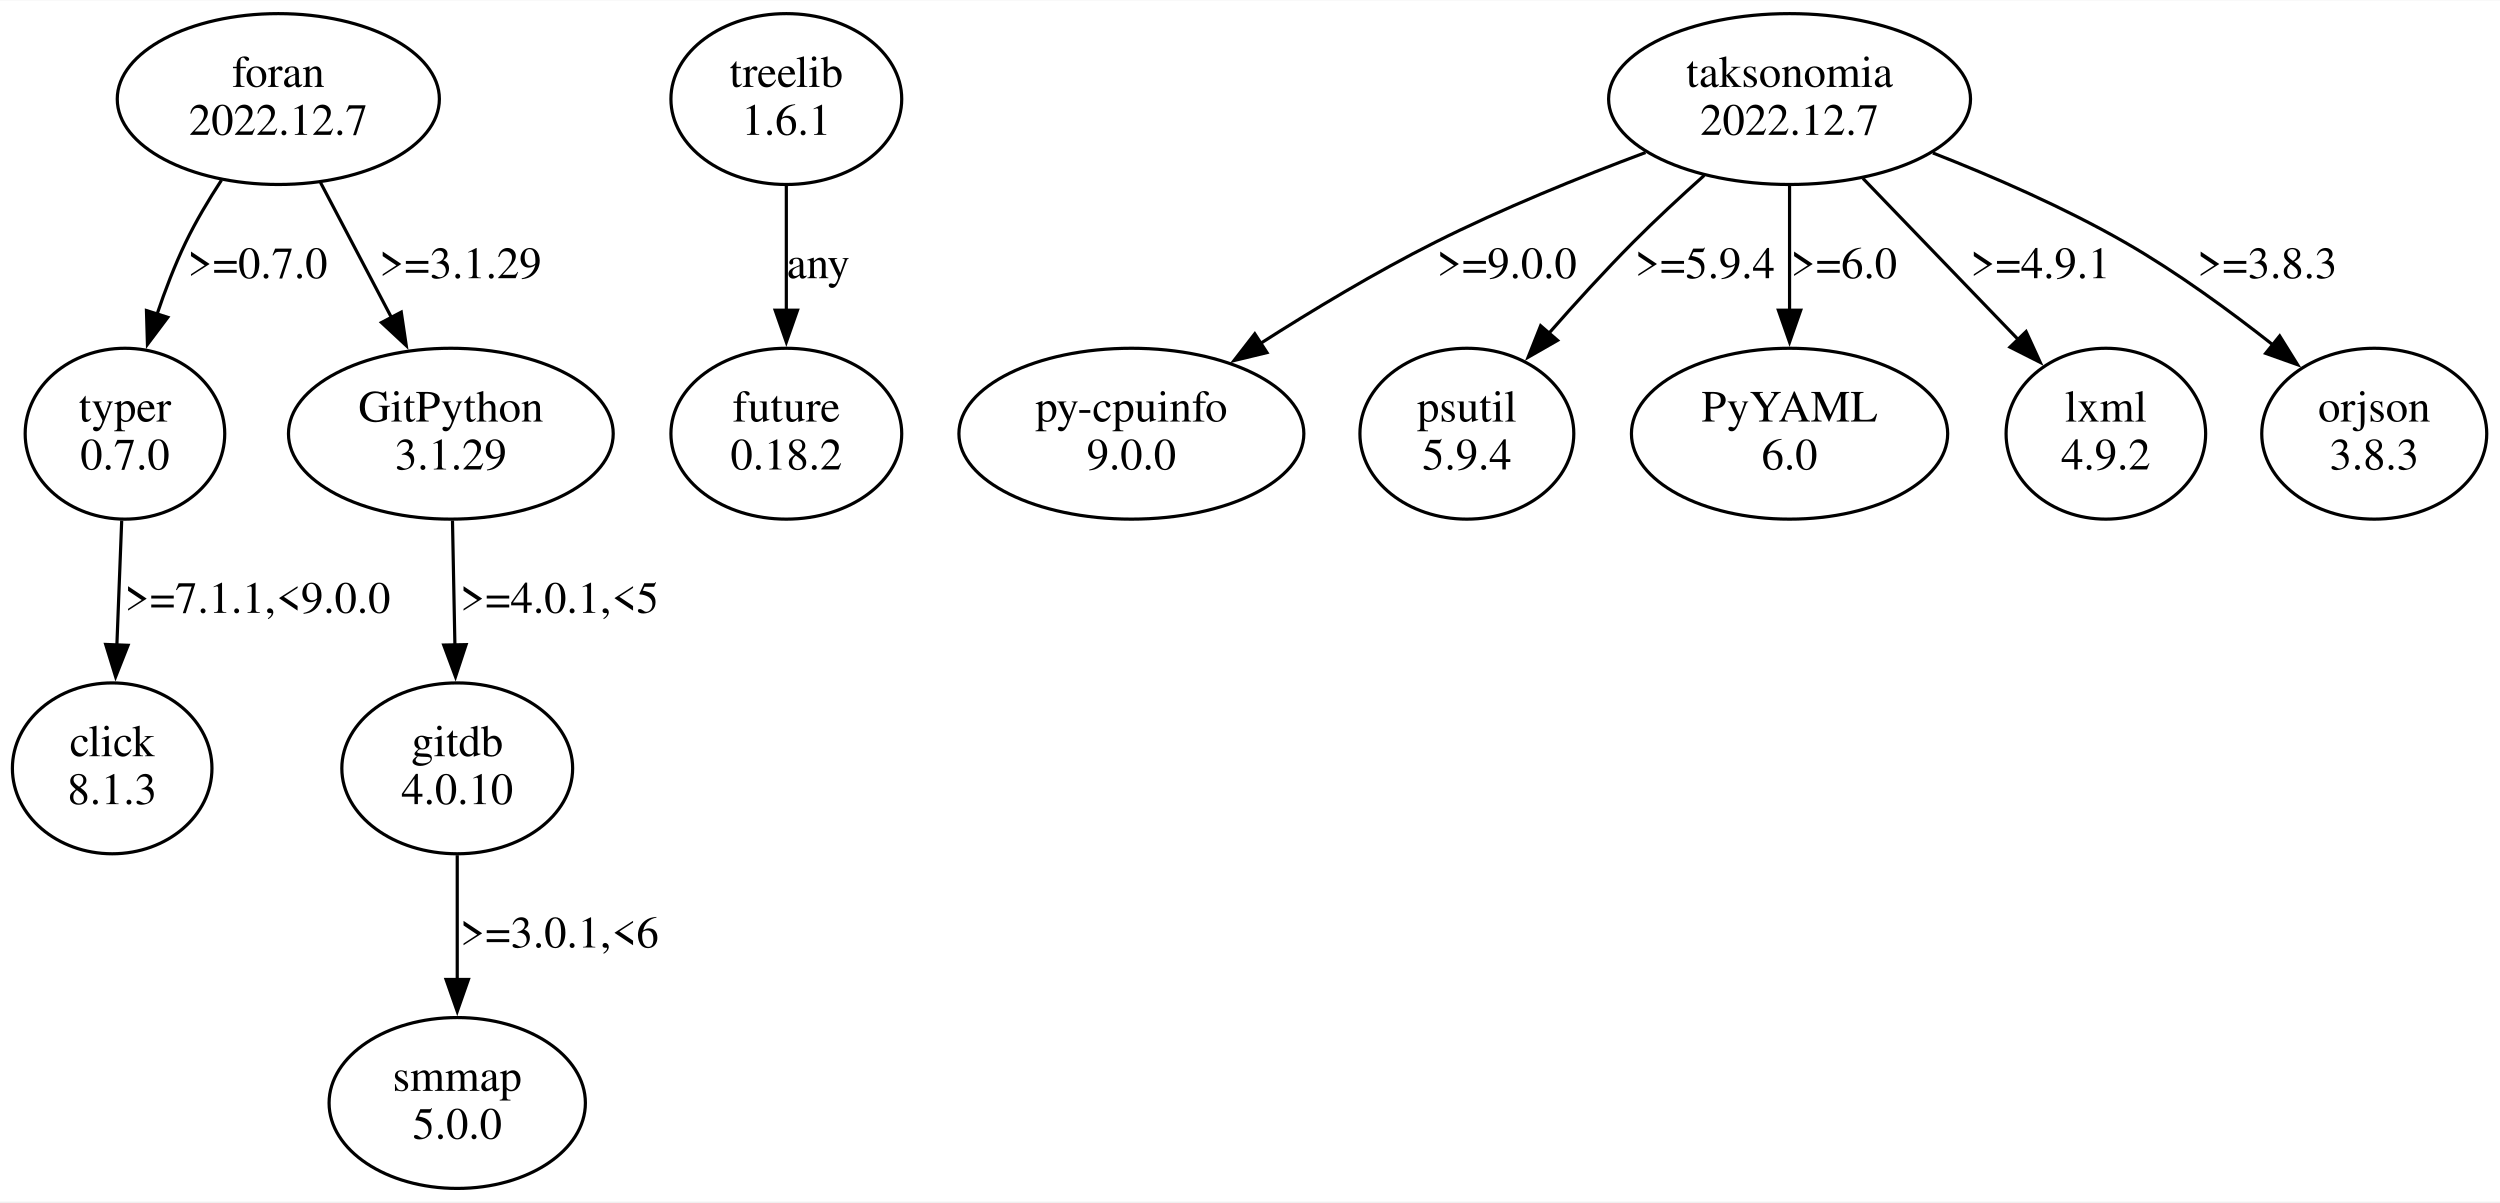
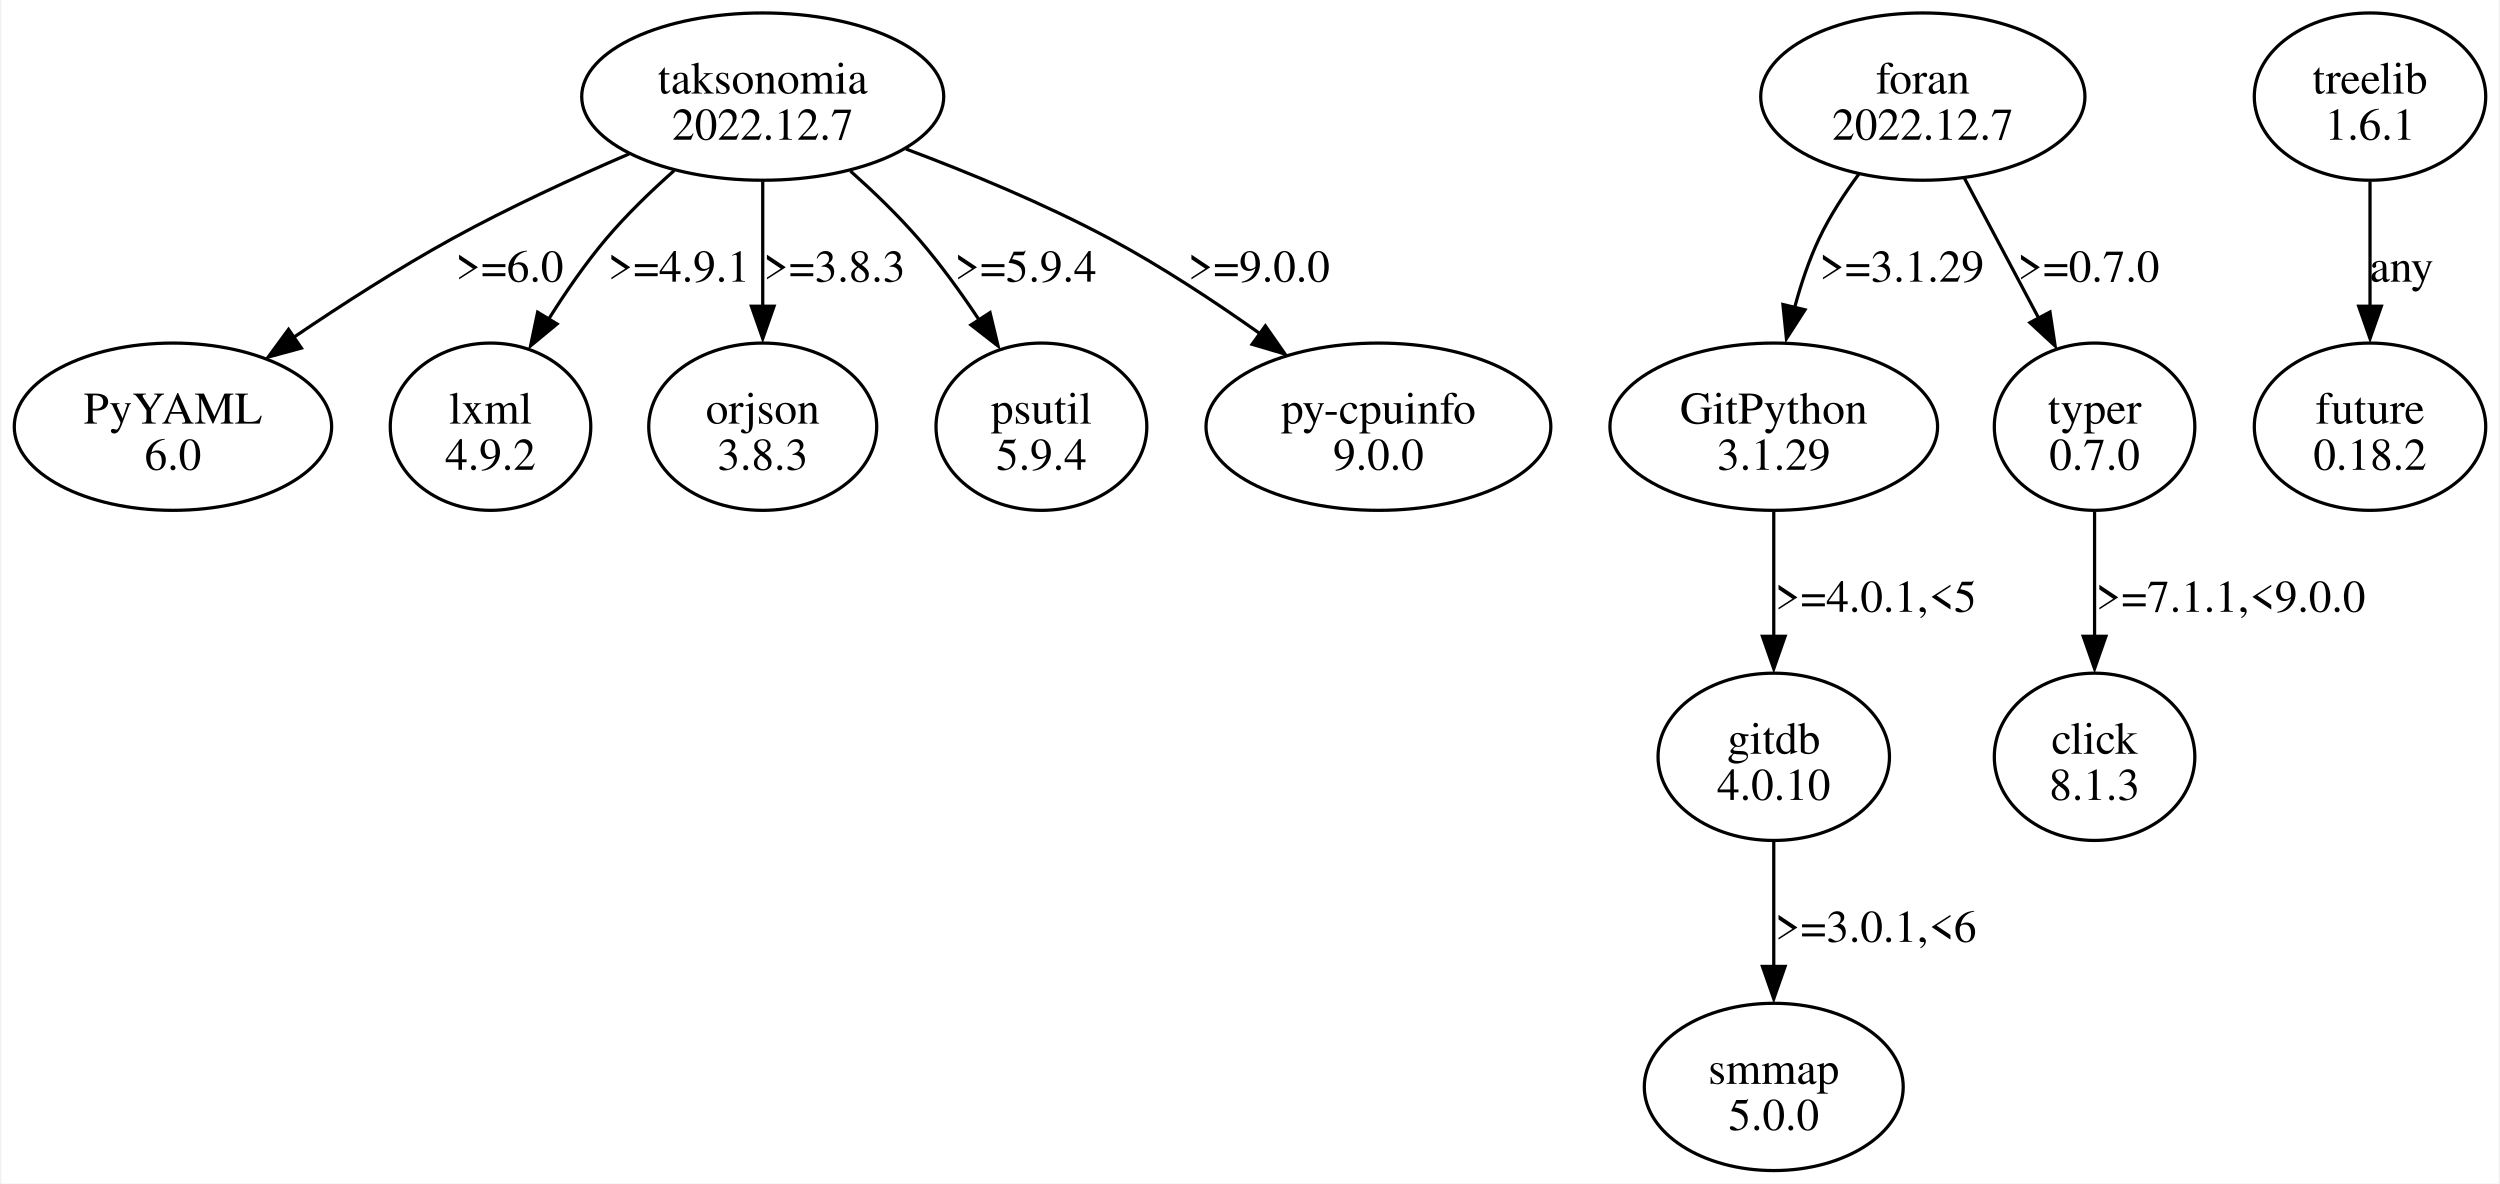
- <svg xmlns="http://www.w3.org/2000/svg" width="782pt" height="376pt" viewBox="0.00 0.00 782.47 375.96">
-   <g id="graph0" class="graph" transform="scale(1 1) rotate(0) translate(4 371.96)">
-     <polygon fill="white" stroke="none" points="-4,4 -4,-371.96 778.47,-371.96 778.47,4 -4,4" />
+ <svg xmlns="http://www.w3.org/2000/svg" width="771pt" height="365pt" viewBox="0.00 0.00 770.68 365.23">
+   <g id="graph0" class="graph" transform="scale(1 1) rotate(0) translate(4 361.23)">
+     <polygon fill="white" stroke="none" points="-4,4 -4,-361.23 766.68,-361.23 766.68,4 -4,4" />
    <g id="node1" class="node">
-       <ellipse fill="none" stroke="black" cx="35.11" cy="-236.35" rx="31.23" ry="26.74" />
-       <text text-anchor="middle" x="35.11" y="-240.15" font-family="Times,serif" font-size="14.00">typer</text>
-       <text text-anchor="middle" x="35.11" y="-225.15" font-family="Times,serif" font-size="14.00">0.7.0</text>
+       <ellipse fill="none" stroke="black" cx="48.97" cy="-229.55" rx="48.97" ry="25.81" />
+       <text text-anchor="middle" x="48.97" y="-230.5" font-family="Times,serif" font-size="14.00">PyYAML</text>
+       <text text-anchor="middle" x="48.97" y="-216.25" font-family="Times,serif" font-size="14.00">6.0</text>
    </g>
    <g id="node2" class="node">
-       <ellipse fill="none" stroke="black" cx="31.11" cy="-131.61" rx="31.23" ry="26.74" />
-       <text text-anchor="middle" x="31.11" y="-135.41" font-family="Times,serif" font-size="14.00">click</text>
-       <text text-anchor="middle" x="31.11" y="-120.41" font-family="Times,serif" font-size="14.00">8.1.3</text>
+       <ellipse fill="none" stroke="black" cx="588.97" cy="-331.42" rx="50.03" ry="25.81" />
+       <text text-anchor="middle" x="588.97" y="-332.37" font-family="Times,serif" font-size="14.00">foran</text>
+       <text text-anchor="middle" x="588.97" y="-318.12" font-family="Times,serif" font-size="14.00">2022.12.7</text>
+     </g>
+     <g id="node3" class="node">
+       <ellipse fill="none" stroke="black" cx="542.97" cy="-229.55" rx="50.56" ry="25.81" />
+       <text text-anchor="middle" x="542.97" y="-230.5" font-family="Times,serif" font-size="14.00">GitPython</text>
+       <text text-anchor="middle" x="542.97" y="-216.25" font-family="Times,serif" font-size="14.00">3.1.29</text>
    </g>
    <g id="edge1" class="edge">
-       <path fill="none" stroke="black" d="M34.09,-209.16C33.63,-197.32 33.08,-183.12 32.58,-170.18" />
-       <polygon fill="black" stroke="black" points="36.08,-170.12 32.19,-160.27 29.08,-170.39 36.08,-170.12" />
-       <text text-anchor="middle" x="76.61" y="-180.28" font-family="Times,serif" font-size="14.00">&gt;=7.1.1,&lt;9.0.0</text>
-     </g>
-     <g id="node3" class="node">
-       <ellipse fill="none" stroke="black" cx="242.11" cy="-341.09" rx="36.12" ry="26.74" />
-       <text text-anchor="middle" x="242.11" y="-344.89" font-family="Times,serif" font-size="14.00">treelib</text>
-       <text text-anchor="middle" x="242.11" y="-329.89" font-family="Times,serif" font-size="14.00">1.6.1</text>
+       <path fill="none" stroke="black" d="M569.22,-307.5C564.67,-301.35 560.22,-294.49 556.97,-287.61 553.84,-280.99 551.37,-273.61 549.43,-266.4" />
+       <polygon fill="black" stroke="black" points="552.61,-265.63 546.88,-256.72 545.8,-267.26 552.61,-265.63" />
+       <text text-anchor="middle" x="582.47" y="-274.31" font-family="Times,serif" font-size="14.00">&gt;=3.1.29</text>
    </g>
    <g id="node4" class="node">
-       <ellipse fill="none" stroke="black" cx="242.11" cy="-236.35" rx="36.12" ry="26.74" />
-       <text text-anchor="middle" x="242.11" y="-240.15" font-family="Times,serif" font-size="14.00">future</text>
-       <text text-anchor="middle" x="242.11" y="-225.15" font-family="Times,serif" font-size="14.00">0.18.2</text>
+       <ellipse fill="none" stroke="black" cx="641.97" cy="-229.55" rx="30.94" ry="25.81" />
+       <text text-anchor="middle" x="641.97" y="-230.5" font-family="Times,serif" font-size="14.00">typer</text>
+       <text text-anchor="middle" x="641.97" y="-216.25" font-family="Times,serif" font-size="14.00">0.7.0</text>
    </g>
    <g id="edge2" class="edge">
-       <path fill="none" stroke="black" d="M242.11,-313.9C242.11,-302.06 242.11,-287.86 242.11,-274.92" />
-       <polygon fill="black" stroke="black" points="245.61,-275.01 242.11,-265.01 238.61,-275.01 245.61,-275.01" />
-       <text text-anchor="middle" x="252.11" y="-285.02" font-family="Times,serif" font-size="14.00">any</text>
+       <path fill="none" stroke="black" d="M601.8,-306.24C608.72,-293.2 617.35,-276.94 624.84,-262.83" />
+       <polygon fill="black" stroke="black" points="628.21,-264.94 629.8,-254.47 622.02,-261.66 628.21,-264.94" />
+       <text text-anchor="middle" x="640.09" y="-274.31" font-family="Times,serif" font-size="14.00">&gt;=0.7.0</text>
+     </g>
+     <g id="node6" class="node">
+       <ellipse fill="none" stroke="black" cx="542.97" cy="-127.68" rx="35.71" ry="25.81" />
+       <text text-anchor="middle" x="542.97" y="-128.63" font-family="Times,serif" font-size="14.00">gitdb</text>
+       <text text-anchor="middle" x="542.97" y="-114.38" font-family="Times,serif" font-size="14.00">4.0.10</text>
+     </g>
+     <g id="edge4" class="edge">
+       <path fill="none" stroke="black" d="M542.97,-203.35C542.97,-191.64 542.97,-177.5 542.97,-164.69" />
+       <polygon fill="black" stroke="black" points="546.47,-164.87 542.97,-154.87 539.47,-164.87 546.47,-164.87" />
+       <text text-anchor="middle" x="574.47" y="-172.44" font-family="Times,serif" font-size="14.00">&gt;=4.0.1,&lt;5</text>
    </g>
    <g id="node5" class="node">
-       <ellipse fill="none" stroke="black" cx="556.11" cy="-341.09" rx="56.64" ry="26.74" />
-       <text text-anchor="middle" x="556.11" y="-344.89" font-family="Times,serif" font-size="14.00">taksonomia</text>
-       <text text-anchor="middle" x="556.11" y="-329.89" font-family="Times,serif" font-size="14.00">2022.12.7</text>
-     </g>
-     <g id="node6" class="node">
-       <ellipse fill="none" stroke="black" cx="350.11" cy="-236.35" rx="53.98" ry="26.74" />
-       <text text-anchor="middle" x="350.11" y="-240.15" font-family="Times,serif" font-size="14.00">py-cpuinfo</text>
-       <text text-anchor="middle" x="350.11" y="-225.15" font-family="Times,serif" font-size="14.00">9.0.0</text>
+       <ellipse fill="none" stroke="black" cx="641.97" cy="-127.68" rx="30.94" ry="25.81" />
+       <text text-anchor="middle" x="641.97" y="-128.63" font-family="Times,serif" font-size="14.00">click</text>
+       <text text-anchor="middle" x="641.97" y="-114.38" font-family="Times,serif" font-size="14.00">8.1.3</text>
    </g>
    <g id="edge3" class="edge">
-       <path fill="none" stroke="black" d="M511.03,-324.36C490.54,-316.68 466.22,-306.83 445.11,-296.22 426.56,-286.9 406.92,-275.09 390.34,-264.49" />
-       <polygon fill="black" stroke="black" points="392.54,-261.74 382.24,-259.25 388.73,-267.62 392.54,-261.74" />
-       <text text-anchor="middle" x="467.61" y="-285.02" font-family="Times,serif" font-size="14.00">&gt;=9.0.0</text>
+       <path fill="none" stroke="black" d="M641.97,-203.35C641.97,-191.64 641.97,-177.5 641.97,-164.69" />
+       <polygon fill="black" stroke="black" points="645.47,-164.87 641.97,-154.87 638.47,-164.87 645.47,-164.87" />
+       <text text-anchor="middle" x="683.97" y="-172.44" font-family="Times,serif" font-size="14.00">&gt;=7.1.1,&lt;9.0.0</text>
    </g>
    <g id="node7" class="node">
-       <ellipse fill="none" stroke="black" cx="455.11" cy="-236.35" rx="33.47" ry="26.74" />
-       <text text-anchor="middle" x="455.11" y="-240.15" font-family="Times,serif" font-size="14.00">psutil</text>
-       <text text-anchor="middle" x="455.11" y="-225.15" font-family="Times,serif" font-size="14.00">5.9.4</text>
+       <ellipse fill="none" stroke="black" cx="542.97" cy="-25.81" rx="39.95" ry="25.81" />
+       <text text-anchor="middle" x="542.97" y="-26.76" font-family="Times,serif" font-size="14.00">smmap</text>
+       <text text-anchor="middle" x="542.97" y="-12.51" font-family="Times,serif" font-size="14.00">5.0.0</text>
    </g>
-     <g id="edge4" class="edge">
-       <path fill="none" stroke="black" d="M529.4,-317.19C522.02,-310.59 514.11,-303.27 507.11,-296.22 498.23,-287.28 488.98,-277.11 480.79,-267.78" />
-       <polygon fill="black" stroke="black" points="483.49,-265.56 474.29,-260.29 478.2,-270.14 483.49,-265.56" />
-       <text text-anchor="middle" x="529.61" y="-285.02" font-family="Times,serif" font-size="14.00">&gt;=5.9.4</text>
+     <g id="edge5" class="edge">
+       <path fill="none" stroke="black" d="M542.97,-101.48C542.97,-89.77 542.97,-75.63 542.97,-62.82" />
+       <polygon fill="black" stroke="black" points="546.47,-63 542.97,-53 539.47,-63 546.47,-63" />
+       <text text-anchor="middle" x="574.47" y="-70.57" font-family="Times,serif" font-size="14.00">&gt;=3.0.1,&lt;6</text>
    </g>
    <g id="node8" class="node">
-       <ellipse fill="none" stroke="black" cx="556.11" cy="-236.35" rx="49.49" ry="26.74" />
-       <text text-anchor="middle" x="556.11" y="-240.15" font-family="Times,serif" font-size="14.00">PyYAML</text>
-       <text text-anchor="middle" x="556.11" y="-225.15" font-family="Times,serif" font-size="14.00">6.0</text>
+       <ellipse fill="none" stroke="black" cx="230.97" cy="-331.42" rx="55.86" ry="25.81" />
+       <text text-anchor="middle" x="230.97" y="-332.37" font-family="Times,serif" font-size="14.00">taksonomia</text>
+       <text text-anchor="middle" x="230.97" y="-318.12" font-family="Times,serif" font-size="14.00">2022.12.7</text>
    </g>
-     <g id="edge5" class="edge">
-       <path fill="none" stroke="black" d="M556.11,-313.9C556.11,-302.06 556.11,-287.86 556.11,-274.92" />
-       <polygon fill="black" stroke="black" points="559.61,-275.01 556.11,-265.01 552.61,-275.01 559.61,-275.01" />
-       <text text-anchor="middle" x="573.11" y="-285.02" font-family="Times,serif" font-size="14.00">&gt;=6.0</text>
+     <g id="edge6" class="edge">
+       <path fill="none" stroke="black" d="M189.72,-313.73C172.55,-306.34 152.61,-297.16 135.22,-287.61 118.67,-278.51 101.16,-267.26 86.27,-257.16" />
+       <polygon fill="black" stroke="black" points="88.6,-253.82 78.37,-251.05 84.64,-259.59 88.6,-253.82" />
+       <text text-anchor="middle" x="152.84" y="-274.31" font-family="Times,serif" font-size="14.00">&gt;=6.0</text>
    </g>
    <g id="node9" class="node">
-       <ellipse fill="none" stroke="black" cx="655.11" cy="-236.35" rx="31.23" ry="26.74" />
-       <text text-anchor="middle" x="655.11" y="-240.15" font-family="Times,serif" font-size="14.00">lxml</text>
-       <text text-anchor="middle" x="655.11" y="-225.15" font-family="Times,serif" font-size="14.00">4.9.2</text>
+       <ellipse fill="none" stroke="black" cx="146.97" cy="-229.55" rx="30.94" ry="25.81" />
+       <text text-anchor="middle" x="146.97" y="-230.5" font-family="Times,serif" font-size="14.00">lxml</text>
+       <text text-anchor="middle" x="146.97" y="-216.25" font-family="Times,serif" font-size="14.00">4.9.2</text>
    </g>
-     <g id="edge6" class="edge">
-       <path fill="none" stroke="black" d="M579.07,-316.26C593.67,-301.12 612.63,-281.44 627.96,-265.52" />
-       <polygon fill="black" stroke="black" points="630.14,-268.31 634.56,-258.68 625.1,-263.45 630.14,-268.31" />
-       <text text-anchor="middle" x="634.61" y="-285.02" font-family="Times,serif" font-size="14.00">&gt;=4.9.1</text>
+     <g id="edge7" class="edge">
+       <path fill="none" stroke="black" d="M203.63,-308.58C196.43,-302.2 188.94,-294.96 182.72,-287.61 176.3,-280.02 170.2,-271.18 164.92,-262.76" />
+       <polygon fill="black" stroke="black" points="167.5,-261.26 159.33,-254.51 161.51,-264.88 167.5,-261.26" />
+       <text text-anchor="middle" x="205.09" y="-274.31" font-family="Times,serif" font-size="14.00">&gt;=4.9.1</text>
    </g>
    <g id="node10" class="node">
-       <ellipse fill="none" stroke="black" cx="739.11" cy="-236.35" rx="35.21" ry="26.74" />
-       <text text-anchor="middle" x="739.11" y="-240.15" font-family="Times,serif" font-size="14.00">orjson</text>
-       <text text-anchor="middle" x="739.11" y="-225.15" font-family="Times,serif" font-size="14.00">3.8.3</text>
+       <ellipse fill="none" stroke="black" cx="230.97" cy="-229.55" rx="35.18" ry="25.81" />
+       <text text-anchor="middle" x="230.97" y="-230.5" font-family="Times,serif" font-size="14.00">orjson</text>
+       <text text-anchor="middle" x="230.97" y="-216.25" font-family="Times,serif" font-size="14.00">3.8.3</text>
    </g>
-     <g id="edge7" class="edge">
-       <path fill="none" stroke="black" d="M600.96,-324.22C620.03,-316.75 642.18,-307.09 661.11,-296.22 677.29,-286.94 693.95,-274.77 707.7,-263.91" />
-       <polygon fill="black" stroke="black" points="709.51,-266.95 715.11,-257.95 705.12,-261.5 709.51,-266.95" />
-       <text text-anchor="middle" x="705.61" y="-285.02" font-family="Times,serif" font-size="14.00">&gt;=3.8.3</text>
+     <g id="edge8" class="edge">
+       <path fill="none" stroke="black" d="M230.97,-305.21C230.97,-293.51 230.97,-279.37 230.97,-266.56" />
+       <polygon fill="black" stroke="black" points="234.47,-266.74 230.97,-256.74 227.47,-266.74 234.47,-266.74" />
+       <text text-anchor="middle" x="253.09" y="-274.31" font-family="Times,serif" font-size="14.00">&gt;=3.8.3</text>
    </g>
    <g id="node11" class="node">
-       <ellipse fill="none" stroke="black" cx="83.11" cy="-341.09" rx="50.41" ry="26.74" />
-       <text text-anchor="middle" x="83.11" y="-344.89" font-family="Times,serif" font-size="14.00">foran</text>
-       <text text-anchor="middle" x="83.11" y="-329.89" font-family="Times,serif" font-size="14.00">2022.12.7</text>
+       <ellipse fill="none" stroke="black" cx="316.97" cy="-229.55" rx="32.53" ry="25.81" />
+       <text text-anchor="middle" x="316.97" y="-230.5" font-family="Times,serif" font-size="14.00">psutil</text>
+       <text text-anchor="middle" x="316.97" y="-216.25" font-family="Times,serif" font-size="14.00">5.9.4</text>
    </g>
-     <g id="edge8" class="edge">
-       <path fill="none" stroke="black" d="M65.33,-315.73C61.3,-309.56 57.28,-302.8 54.11,-296.22 50.7,-289.13 47.69,-281.28 45.13,-273.68" />
-       <polygon fill="black" stroke="black" points="48.51,-272.77 42.15,-264.3 41.84,-274.89 48.51,-272.77" />
-       <text text-anchor="middle" x="76.61" y="-285.02" font-family="Times,serif" font-size="14.00">&gt;=0.7.0</text>
+     <g id="edge9" class="edge">
+       <path fill="none" stroke="black" d="M258.03,-308.45C265.19,-302.07 272.67,-294.86 278.97,-287.61 285.6,-279.97 292.02,-271.11 297.63,-262.68" />
+       <polygon fill="black" stroke="black" points="301.11,-264.75 303.6,-254.45 295.23,-260.95 301.11,-264.75" />
+       <text text-anchor="middle" x="312.09" y="-274.31" font-family="Times,serif" font-size="14.00">&gt;=5.9.4</text>
    </g>
    <g id="node12" class="node">
-       <ellipse fill="none" stroke="black" cx="137.11" cy="-236.35" rx="50.82" ry="26.74" />
-       <text text-anchor="middle" x="137.11" y="-240.15" font-family="Times,serif" font-size="14.00">GitPython</text>
-       <text text-anchor="middle" x="137.11" y="-225.15" font-family="Times,serif" font-size="14.00">3.1.29</text>
+       <ellipse fill="none" stroke="black" cx="420.97" cy="-229.55" rx="53.21" ry="25.81" />
+       <text text-anchor="middle" x="420.97" y="-230.5" font-family="Times,serif" font-size="14.00">py-cpuinfo</text>
+       <text text-anchor="middle" x="420.97" y="-216.25" font-family="Times,serif" font-size="14.00">9.0.0</text>
    </g>
-     <g id="edge9" class="edge">
-       <path fill="none" stroke="black" d="M96.32,-314.96C103.06,-302.15 111.35,-286.36 118.7,-272.37" />
-       <polygon fill="black" stroke="black" points="121.59,-274.4 123.15,-263.92 115.4,-271.14 121.59,-274.4" />
-       <text text-anchor="middle" x="140.11" y="-285.02" font-family="Times,serif" font-size="14.00">&gt;=3.1.29</text>
+     <g id="edge10" class="edge">
+       <path fill="none" stroke="black" d="M275.17,-315.25C294.85,-307.87 318.03,-298.28 337.97,-287.61 353.78,-279.15 370.24,-268.31 384.29,-258.36" />
+       <polygon fill="black" stroke="black" points="386.08,-260.66 392.15,-251.98 381.99,-254.98 386.08,-260.66" />
+       <text text-anchor="middle" x="384.09" y="-274.31" font-family="Times,serif" font-size="14.00">&gt;=9.0.0</text>
    </g>
    <g id="node13" class="node">
-       <ellipse fill="none" stroke="black" cx="139.11" cy="-131.61" rx="36.12" ry="26.74" />
-       <text text-anchor="middle" x="139.11" y="-135.41" font-family="Times,serif" font-size="14.00">gitdb</text>
-       <text text-anchor="middle" x="139.11" y="-120.41" font-family="Times,serif" font-size="14.00">4.0.10</text>
-     </g>
-     <g id="edge10" class="edge">
-       <path fill="none" stroke="black" d="M137.62,-209.16C137.85,-197.32 138.13,-183.12 138.38,-170.18" />
-       <polygon fill="black" stroke="black" points="141.88,-170.33 138.57,-160.27 134.88,-170.2 141.88,-170.33" />
-       <text text-anchor="middle" x="171.11" y="-180.28" font-family="Times,serif" font-size="14.00">&gt;=4.0.1,&lt;5</text>
+       <ellipse fill="none" stroke="black" cx="726.97" cy="-331.42" rx="35.71" ry="25.81" />
+       <text text-anchor="middle" x="726.97" y="-332.37" font-family="Times,serif" font-size="14.00">treelib</text>
+       <text text-anchor="middle" x="726.97" y="-318.12" font-family="Times,serif" font-size="14.00">1.6.1</text>
    </g>
    <g id="node14" class="node">
-       <ellipse fill="none" stroke="black" cx="139.11" cy="-26.87" rx="40.11" ry="26.74" />
-       <text text-anchor="middle" x="139.11" y="-30.67" font-family="Times,serif" font-size="14.00">smmap</text>
-       <text text-anchor="middle" x="139.11" y="-15.67" font-family="Times,serif" font-size="14.00">5.0.0</text>
+       <ellipse fill="none" stroke="black" cx="726.97" cy="-229.55" rx="35.71" ry="25.81" />
+       <text text-anchor="middle" x="726.97" y="-230.5" font-family="Times,serif" font-size="14.00">future</text>
+       <text text-anchor="middle" x="726.97" y="-216.25" font-family="Times,serif" font-size="14.00">0.18.2</text>
    </g>
    <g id="edge11" class="edge">
-       <path fill="none" stroke="black" d="M139.11,-104.42C139.11,-92.58 139.11,-78.38 139.11,-65.44" />
-       <polygon fill="black" stroke="black" points="142.61,-65.53 139.11,-55.53 135.61,-65.53 142.61,-65.53" />
-       <text text-anchor="middle" x="171.11" y="-75.54" font-family="Times,serif" font-size="14.00">&gt;=3.0.1,&lt;6</text>
+       <path fill="none" stroke="black" d="M726.97,-305.21C726.97,-293.51 726.97,-279.37 726.97,-266.56" />
+       <polygon fill="black" stroke="black" points="730.47,-266.74 726.97,-256.74 723.47,-266.74 730.47,-266.74" />
+       <text text-anchor="middle" x="736.72" y="-274.31" font-family="Times,serif" font-size="14.00">any</text>
    </g>
  </g>
</svg>
